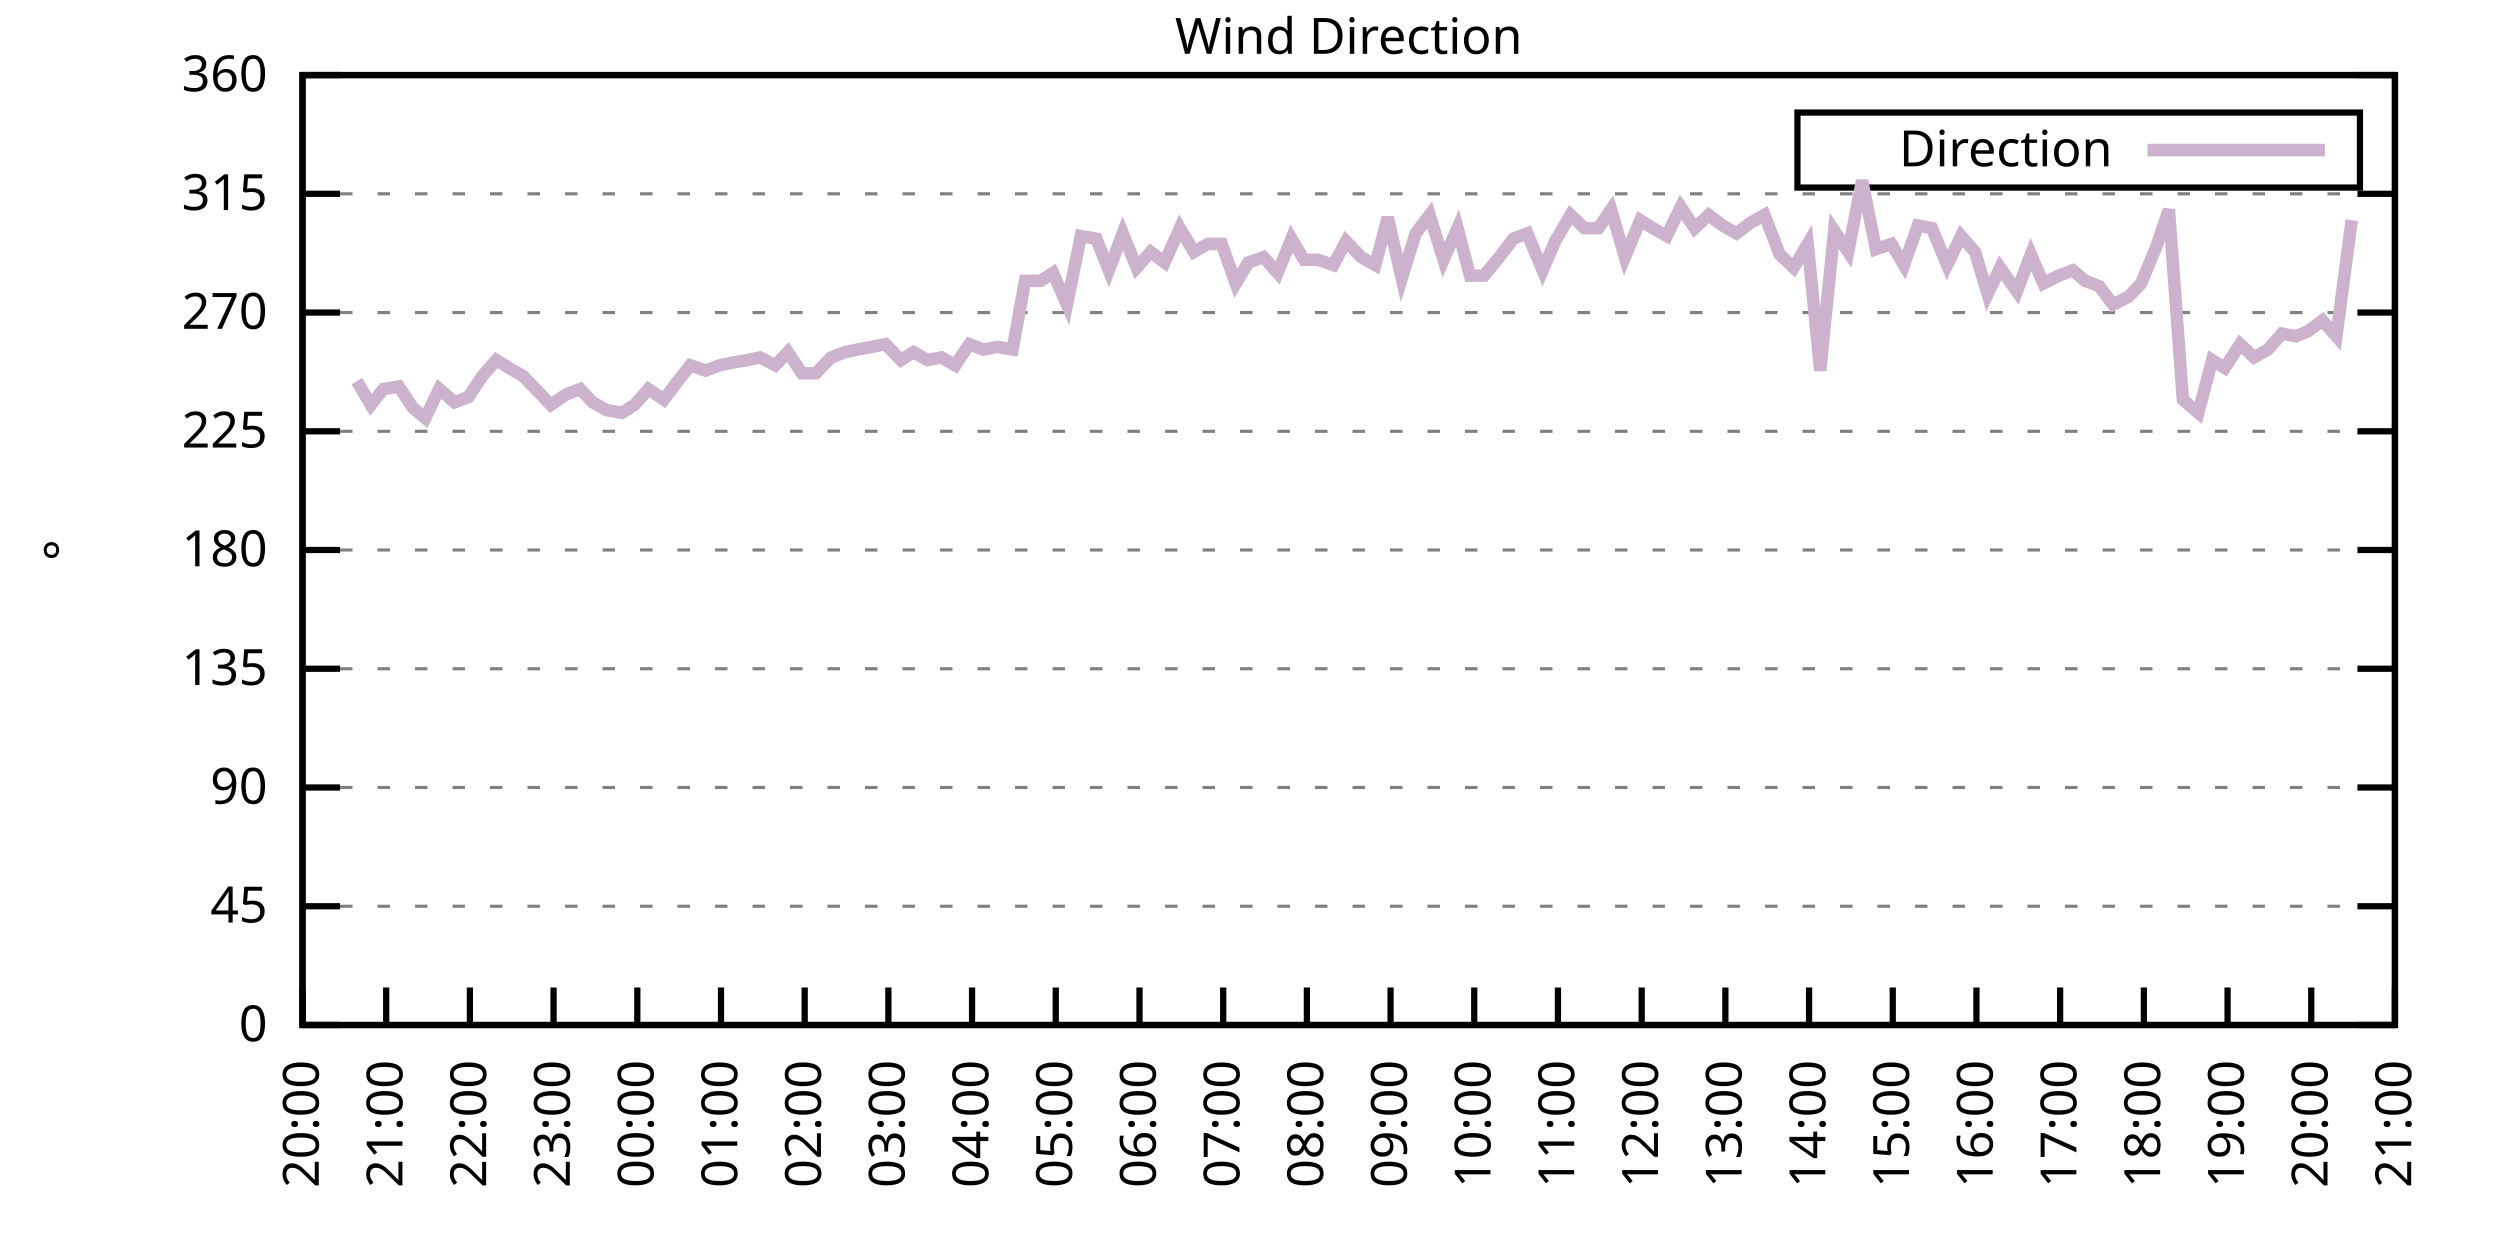
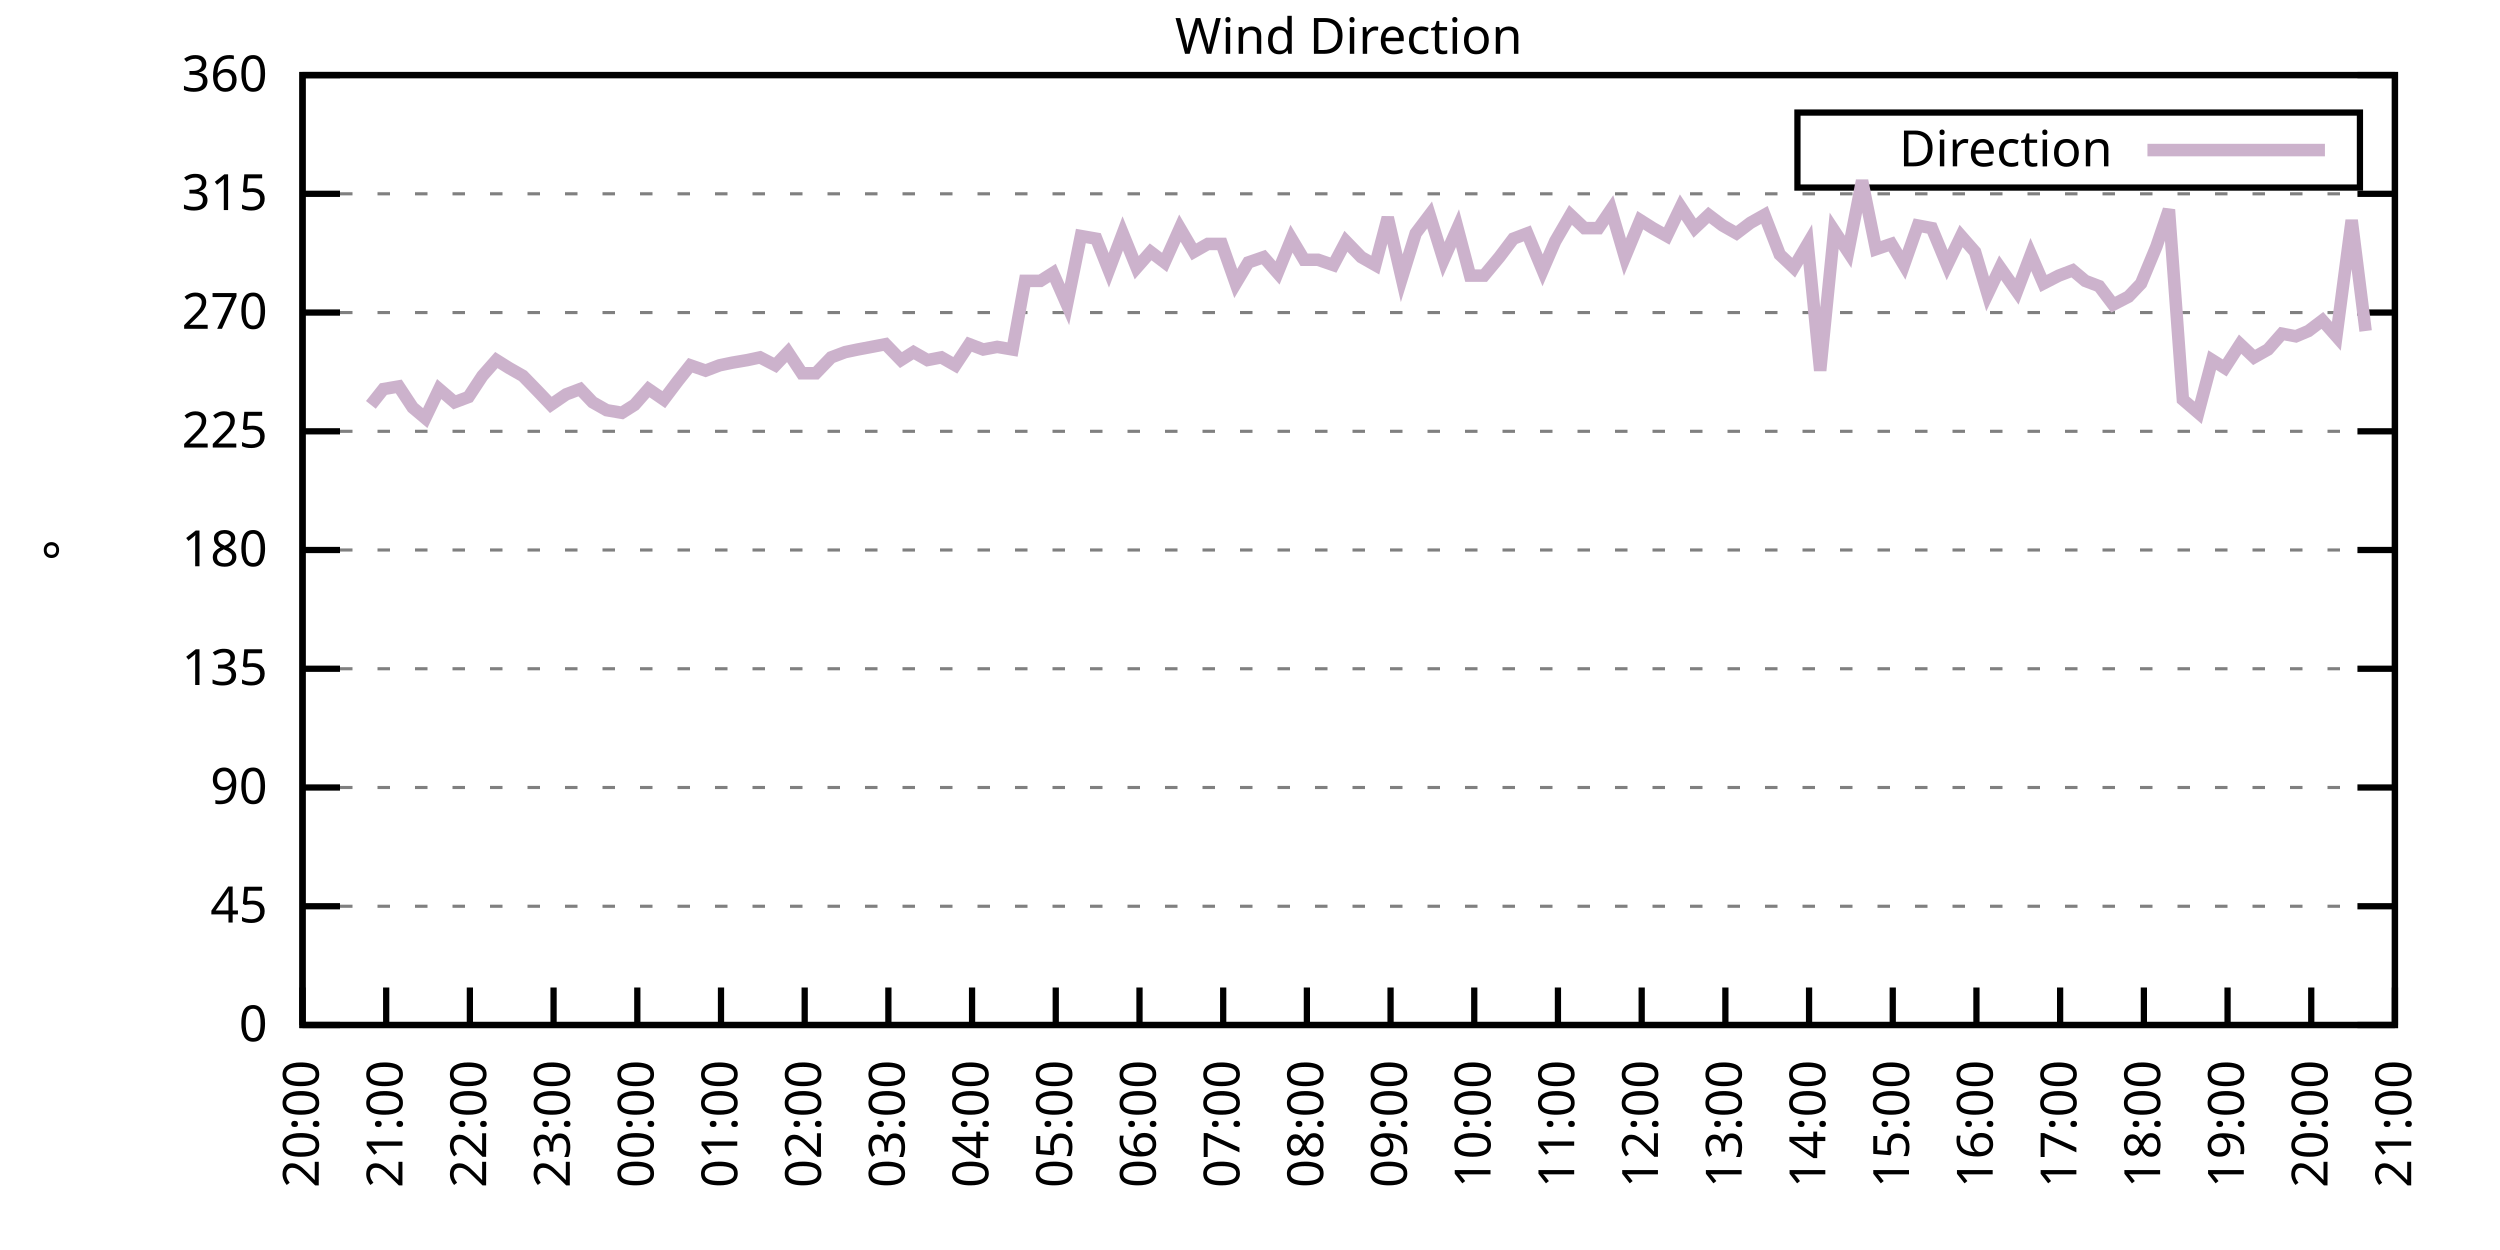
<svg xmlns="http://www.w3.org/2000/svg" xmlns:xlink="http://www.w3.org/1999/xlink" width="400" height="200" viewBox="0 0 400 200">
  <g id="gnuplot_canvas">
    <rect x="0" y="0" width="400" height="200" fill="none" />
    <defs>
      <circle id="gpDot" r="0.5" stroke-width="0.5" stroke="currentColor" />
      <path id="gpPt0" stroke-width="0.333" stroke="currentColor" d="M-1,0 h2 M0,-1 v2" />
      <path id="gpPt1" stroke-width="0.333" stroke="currentColor" d="M-1,-1 L1,1 M1,-1 L-1,1" />
      <path id="gpPt2" stroke-width="0.333" stroke="currentColor" d="M-1,0 L1,0 M0,-1 L0,1 M-1,-1 L1,1 M-1,1 L1,-1" />
      <rect id="gpPt3" stroke-width="0.333" stroke="currentColor" x="-1" y="-1" width="2" height="2" />
      <rect id="gpPt4" stroke-width="0.333" stroke="currentColor" fill="currentColor" x="-1" y="-1" width="2" height="2" />
      <circle id="gpPt5" stroke-width="0.333" stroke="currentColor" cx="0" cy="0" r="1" />
      <use xlink:href="#gpPt5" id="gpPt6" fill="currentColor" stroke="none" />
      <path id="gpPt7" stroke-width="0.333" stroke="currentColor" d="M0,-1.33 L-1.33,0.67 L1.33,0.67 z" />
      <use xlink:href="#gpPt7" id="gpPt8" fill="currentColor" stroke="none" />
      <use xlink:href="#gpPt7" id="gpPt9" stroke="currentColor" transform="rotate(180)" />
      <use xlink:href="#gpPt9" id="gpPt10" fill="currentColor" stroke="none" />
      <use xlink:href="#gpPt3" id="gpPt11" stroke="currentColor" transform="rotate(45)" />
      <use xlink:href="#gpPt11" id="gpPt12" fill="currentColor" stroke="none" />
      <path id="gpPt13" stroke-width="0.333" stroke="currentColor" d="M0,1.330 L1.265,0.411 L0.782,-1.067 L-0.782,-1.076 L-1.265,0.411 z" />
      <use xlink:href="#gpPt13" id="gpPt14" fill="currentColor" stroke="none" />
      <filter id="textbox" filterUnits="objectBoundingBox" x="0" y="0" height="1" width="1">
        <feFlood flood-color="white" flood-opacity="1" result="bgnd" />
        <feComposite in="SourceGraphic" in2="bgnd" operator="atop" />
      </filter>
      <filter id="greybox" filterUnits="objectBoundingBox" x="0" y="0" height="1" width="1">
        <feFlood flood-color="lightgrey" flood-opacity="1" result="grey" />
        <feComposite in="SourceGraphic" in2="grey" operator="atop" />
      </filter>
    </defs>
    <g fill="none" color="white" stroke="currentColor" stroke-width="1.00" stroke-linecap="butt" stroke-linejoin="miter">
</g>
    <g fill="none" color="black" stroke="currentColor" stroke-width="1.00" stroke-linecap="butt" stroke-linejoin="miter">
      <g stroke="none" shape-rendering="crispEdges">
        <polygon fill="rgb(255, 255, 255)" points="48.40,164.00 383.18,164.00 383.18,12.02 48.40,12.02 " />
      </g>
    </g>
    <g fill="none" color="black" stroke="currentColor" stroke-width="1.00" stroke-linecap="butt" stroke-linejoin="miter">
</g>
    <g fill="none" color="black" stroke="black" stroke-width="0.50" stroke-linecap="butt" stroke-linejoin="miter">
</g>
    <g fill="none" color="gray" stroke="currentColor" stroke-width="0.50" stroke-linecap="butt" stroke-linejoin="miter">
      <path stroke="gray" stroke-dasharray="2,4" class="gridline" d="M48.40,164.00 L383.19,164.00  " />
    </g>
    <g fill="none" color="gray" stroke="gray" stroke-width="1.00" stroke-linecap="butt" stroke-linejoin="miter">
</g>
    <g fill="none" color="black" stroke="currentColor" stroke-width="1.00" stroke-linecap="butt" stroke-linejoin="miter">
      <path stroke="black" d="M48.40,164.00 L54.40,164.00 M383.19,164.00 L377.19,164.00  " />
      <g transform="translate(42.80,166.60)" stroke="none" fill="black" font-family="Sans" font-size="8.00" text-anchor="end">
        <text>
          <tspan font-family="Sans"> 0</tspan>
        </text>
      </g>
    </g>
    <g fill="none" color="black" stroke="currentColor" stroke-width="1.00" stroke-linecap="butt" stroke-linejoin="miter">
</g>
    <g fill="none" color="black" stroke="black" stroke-width="0.50" stroke-linecap="butt" stroke-linejoin="miter">
</g>
    <g fill="none" color="gray" stroke="currentColor" stroke-width="0.50" stroke-linecap="butt" stroke-linejoin="miter">
      <path stroke="gray" stroke-dasharray="2,4" class="gridline" d="M48.40,145.00 L383.19,145.00  " />
    </g>
    <g fill="none" color="gray" stroke="gray" stroke-width="1.00" stroke-linecap="butt" stroke-linejoin="miter">
</g>
    <g fill="none" color="black" stroke="currentColor" stroke-width="1.00" stroke-linecap="butt" stroke-linejoin="miter">
      <path stroke="black" d="M48.40,145.00 L54.40,145.00 M383.19,145.00 L377.19,145.00  " />
      <g transform="translate(42.80,147.60)" stroke="none" fill="black" font-family="Sans" font-size="8.00" text-anchor="end">
        <text>
          <tspan font-family="Sans"> 45</tspan>
        </text>
      </g>
    </g>
    <g fill="none" color="black" stroke="currentColor" stroke-width="1.00" stroke-linecap="butt" stroke-linejoin="miter">
</g>
    <g fill="none" color="black" stroke="black" stroke-width="0.50" stroke-linecap="butt" stroke-linejoin="miter">
</g>
    <g fill="none" color="gray" stroke="currentColor" stroke-width="0.50" stroke-linecap="butt" stroke-linejoin="miter">
      <path stroke="gray" stroke-dasharray="2,4" class="gridline" d="M48.40,126.00 L383.19,126.00  " />
    </g>
    <g fill="none" color="gray" stroke="gray" stroke-width="1.00" stroke-linecap="butt" stroke-linejoin="miter">
</g>
    <g fill="none" color="black" stroke="currentColor" stroke-width="1.00" stroke-linecap="butt" stroke-linejoin="miter">
      <path stroke="black" d="M48.40,126.00 L54.40,126.00 M383.19,126.00 L377.19,126.00  " />
      <g transform="translate(42.80,128.60)" stroke="none" fill="black" font-family="Sans" font-size="8.00" text-anchor="end">
        <text>
          <tspan font-family="Sans"> 90</tspan>
        </text>
      </g>
    </g>
    <g fill="none" color="black" stroke="currentColor" stroke-width="1.00" stroke-linecap="butt" stroke-linejoin="miter">
</g>
    <g fill="none" color="black" stroke="black" stroke-width="0.50" stroke-linecap="butt" stroke-linejoin="miter">
</g>
    <g fill="none" color="gray" stroke="currentColor" stroke-width="0.50" stroke-linecap="butt" stroke-linejoin="miter">
      <path stroke="gray" stroke-dasharray="2,4" class="gridline" d="M48.40,107.00 L383.19,107.00  " />
    </g>
    <g fill="none" color="gray" stroke="gray" stroke-width="1.00" stroke-linecap="butt" stroke-linejoin="miter">
</g>
    <g fill="none" color="black" stroke="currentColor" stroke-width="1.00" stroke-linecap="butt" stroke-linejoin="miter">
      <path stroke="black" d="M48.40,107.00 L54.40,107.00 M383.19,107.00 L377.19,107.00  " />
      <g transform="translate(42.80,109.60)" stroke="none" fill="black" font-family="Sans" font-size="8.00" text-anchor="end">
        <text>
          <tspan font-family="Sans"> 135</tspan>
        </text>
      </g>
    </g>
    <g fill="none" color="black" stroke="currentColor" stroke-width="1.00" stroke-linecap="butt" stroke-linejoin="miter">
</g>
    <g fill="none" color="black" stroke="black" stroke-width="0.50" stroke-linecap="butt" stroke-linejoin="miter">
</g>
    <g fill="none" color="gray" stroke="currentColor" stroke-width="0.50" stroke-linecap="butt" stroke-linejoin="miter">
      <path stroke="gray" stroke-dasharray="2,4" class="gridline" d="M48.40,88.00 L383.19,88.00  " />
    </g>
    <g fill="none" color="gray" stroke="gray" stroke-width="1.00" stroke-linecap="butt" stroke-linejoin="miter">
</g>
    <g fill="none" color="black" stroke="currentColor" stroke-width="1.00" stroke-linecap="butt" stroke-linejoin="miter">
      <path stroke="black" d="M48.40,88.00 L54.40,88.00 M383.19,88.00 L377.19,88.00  " />
      <g transform="translate(42.80,90.60)" stroke="none" fill="black" font-family="Sans" font-size="8.00" text-anchor="end">
        <text>
          <tspan font-family="Sans"> 180</tspan>
        </text>
      </g>
    </g>
    <g fill="none" color="black" stroke="currentColor" stroke-width="1.00" stroke-linecap="butt" stroke-linejoin="miter">
</g>
    <g fill="none" color="black" stroke="black" stroke-width="0.50" stroke-linecap="butt" stroke-linejoin="miter">
</g>
    <g fill="none" color="gray" stroke="currentColor" stroke-width="0.50" stroke-linecap="butt" stroke-linejoin="miter">
      <path stroke="gray" stroke-dasharray="2,4" class="gridline" d="M48.40,69.01 L383.19,69.01  " />
    </g>
    <g fill="none" color="gray" stroke="gray" stroke-width="1.00" stroke-linecap="butt" stroke-linejoin="miter">
</g>
    <g fill="none" color="black" stroke="currentColor" stroke-width="1.00" stroke-linecap="butt" stroke-linejoin="miter">
      <path stroke="black" d="M48.40,69.01 L54.40,69.01 M383.19,69.01 L377.19,69.01  " />
      <g transform="translate(42.80,71.61)" stroke="none" fill="black" font-family="Sans" font-size="8.00" text-anchor="end">
        <text>
          <tspan font-family="Sans"> 225</tspan>
        </text>
      </g>
    </g>
    <g fill="none" color="black" stroke="currentColor" stroke-width="1.00" stroke-linecap="butt" stroke-linejoin="miter">
</g>
    <g fill="none" color="black" stroke="black" stroke-width="0.50" stroke-linecap="butt" stroke-linejoin="miter">
</g>
    <g fill="none" color="gray" stroke="currentColor" stroke-width="0.50" stroke-linecap="butt" stroke-linejoin="miter">
      <path stroke="gray" stroke-dasharray="2,4" class="gridline" d="M48.40,50.01 L383.19,50.01  " />
    </g>
    <g fill="none" color="gray" stroke="gray" stroke-width="1.00" stroke-linecap="butt" stroke-linejoin="miter">
</g>
    <g fill="none" color="black" stroke="currentColor" stroke-width="1.00" stroke-linecap="butt" stroke-linejoin="miter">
      <path stroke="black" d="M48.40,50.01 L54.40,50.01 M383.19,50.01 L377.19,50.01  " />
      <g transform="translate(42.80,52.61)" stroke="none" fill="black" font-family="Sans" font-size="8.00" text-anchor="end">
        <text>
          <tspan font-family="Sans"> 270</tspan>
        </text>
      </g>
    </g>
    <g fill="none" color="black" stroke="currentColor" stroke-width="1.00" stroke-linecap="butt" stroke-linejoin="miter">
</g>
    <g fill="none" color="black" stroke="black" stroke-width="0.50" stroke-linecap="butt" stroke-linejoin="miter">
</g>
    <g fill="none" color="gray" stroke="currentColor" stroke-width="0.50" stroke-linecap="butt" stroke-linejoin="miter">
      <path stroke="gray" stroke-dasharray="2,4" class="gridline" d="M48.40,31.01 L383.19,31.01  " />
    </g>
    <g fill="none" color="gray" stroke="gray" stroke-width="1.00" stroke-linecap="butt" stroke-linejoin="miter">
</g>
    <g fill="none" color="black" stroke="currentColor" stroke-width="1.00" stroke-linecap="butt" stroke-linejoin="miter">
      <path stroke="black" d="M48.40,31.01 L54.40,31.01 M383.19,31.01 L377.19,31.01  " />
      <g transform="translate(42.80,33.61)" stroke="none" fill="black" font-family="Sans" font-size="8.00" text-anchor="end">
        <text>
          <tspan font-family="Sans"> 315</tspan>
        </text>
      </g>
    </g>
    <g fill="none" color="black" stroke="currentColor" stroke-width="1.00" stroke-linecap="butt" stroke-linejoin="miter">
</g>
    <g fill="none" color="black" stroke="black" stroke-width="0.50" stroke-linecap="butt" stroke-linejoin="miter">
</g>
    <g fill="none" color="gray" stroke="currentColor" stroke-width="0.50" stroke-linecap="butt" stroke-linejoin="miter">
      <path stroke="gray" stroke-dasharray="2,4" class="gridline" d="M48.40,12.01 L383.19,12.01  " />
    </g>
    <g fill="none" color="gray" stroke="gray" stroke-width="1.00" stroke-linecap="butt" stroke-linejoin="miter">
</g>
    <g fill="none" color="black" stroke="currentColor" stroke-width="1.00" stroke-linecap="butt" stroke-linejoin="miter">
      <path stroke="black" d="M48.40,12.01 L54.40,12.01 M383.19,12.01 L377.19,12.01  " />
      <g transform="translate(42.80,14.61)" stroke="none" fill="black" font-family="Sans" font-size="8.00" text-anchor="end">
        <text>
          <tspan font-family="Sans"> 360</tspan>
        </text>
      </g>
    </g>
    <g fill="none" color="black" stroke="currentColor" stroke-width="1.00" stroke-linecap="butt" stroke-linejoin="miter">
      <path stroke="black" d="M48.40,164.00 L48.40,158.00  " />
      <g transform="translate(51.00,169.60) rotate(270.00)" stroke="none" fill="black" font-family="Sans" font-size="8.00" text-anchor="end">
        <text>
          <tspan font-family="Sans">20:00</tspan>
        </text>
      </g>
    </g>
    <g fill="none" color="black" stroke="currentColor" stroke-width="1.00" stroke-linecap="butt" stroke-linejoin="miter">
      <path stroke="black" d="M61.79,164.00 L61.79,158.00  " />
      <g transform="translate(64.39,169.60) rotate(270.00)" stroke="none" fill="black" font-family="Sans" font-size="8.00" text-anchor="end">
        <text>
          <tspan font-family="Sans">21:00</tspan>
        </text>
      </g>
    </g>
    <g fill="none" color="black" stroke="currentColor" stroke-width="1.00" stroke-linecap="butt" stroke-linejoin="miter">
      <path stroke="black" d="M75.18,164.00 L75.18,158.00  " />
      <g transform="translate(77.78,169.60) rotate(270.00)" stroke="none" fill="black" font-family="Sans" font-size="8.00" text-anchor="end">
        <text>
          <tspan font-family="Sans">22:00</tspan>
        </text>
      </g>
    </g>
    <g fill="none" color="black" stroke="currentColor" stroke-width="1.00" stroke-linecap="butt" stroke-linejoin="miter">
      <path stroke="black" d="M88.57,164.00 L88.57,158.00  " />
      <g transform="translate(91.17,169.60) rotate(270.00)" stroke="none" fill="black" font-family="Sans" font-size="8.00" text-anchor="end">
        <text>
          <tspan font-family="Sans">23:00</tspan>
        </text>
      </g>
    </g>
    <g fill="none" color="black" stroke="currentColor" stroke-width="1.00" stroke-linecap="butt" stroke-linejoin="miter">
      <path stroke="black" d="M101.97,164.00 L101.97,158.00  " />
      <g transform="translate(104.57,169.60) rotate(270.00)" stroke="none" fill="black" font-family="Sans" font-size="8.00" text-anchor="end">
        <text>
          <tspan font-family="Sans">00:00</tspan>
        </text>
      </g>
    </g>
    <g fill="none" color="black" stroke="currentColor" stroke-width="1.00" stroke-linecap="butt" stroke-linejoin="miter">
      <path stroke="black" d="M115.36,164.00 L115.36,158.00  " />
      <g transform="translate(117.96,169.60) rotate(270.00)" stroke="none" fill="black" font-family="Sans" font-size="8.00" text-anchor="end">
        <text>
          <tspan font-family="Sans">01:00</tspan>
        </text>
      </g>
    </g>
    <g fill="none" color="black" stroke="currentColor" stroke-width="1.00" stroke-linecap="butt" stroke-linejoin="miter">
      <path stroke="black" d="M128.75,164.00 L128.75,158.00  " />
      <g transform="translate(131.35,169.60) rotate(270.00)" stroke="none" fill="black" font-family="Sans" font-size="8.00" text-anchor="end">
        <text>
          <tspan font-family="Sans">02:00</tspan>
        </text>
      </g>
    </g>
    <g fill="none" color="black" stroke="currentColor" stroke-width="1.00" stroke-linecap="butt" stroke-linejoin="miter">
      <path stroke="black" d="M142.14,164.00 L142.14,158.00  " />
      <g transform="translate(144.74,169.60) rotate(270.00)" stroke="none" fill="black" font-family="Sans" font-size="8.00" text-anchor="end">
        <text>
          <tspan font-family="Sans">03:00</tspan>
        </text>
      </g>
    </g>
    <g fill="none" color="black" stroke="currentColor" stroke-width="1.00" stroke-linecap="butt" stroke-linejoin="miter">
      <path stroke="black" d="M155.53,164.00 L155.53,158.00  " />
      <g transform="translate(158.13,169.60) rotate(270.00)" stroke="none" fill="black" font-family="Sans" font-size="8.00" text-anchor="end">
        <text>
          <tspan font-family="Sans">04:00</tspan>
        </text>
      </g>
    </g>
    <g fill="none" color="black" stroke="currentColor" stroke-width="1.00" stroke-linecap="butt" stroke-linejoin="miter">
      <path stroke="black" d="M168.92,164.00 L168.92,158.00  " />
      <g transform="translate(171.52,169.60) rotate(270.00)" stroke="none" fill="black" font-family="Sans" font-size="8.00" text-anchor="end">
        <text>
          <tspan font-family="Sans">05:00</tspan>
        </text>
      </g>
    </g>
    <g fill="none" color="black" stroke="currentColor" stroke-width="1.00" stroke-linecap="butt" stroke-linejoin="miter">
      <path stroke="black" d="M182.32,164.00 L182.32,158.00  " />
      <g transform="translate(184.92,169.60) rotate(270.00)" stroke="none" fill="black" font-family="Sans" font-size="8.00" text-anchor="end">
        <text>
          <tspan font-family="Sans">06:00</tspan>
        </text>
      </g>
    </g>
    <g fill="none" color="black" stroke="currentColor" stroke-width="1.00" stroke-linecap="butt" stroke-linejoin="miter">
      <path stroke="black" d="M195.71,164.00 L195.71,158.00  " />
      <g transform="translate(198.31,169.60) rotate(270.00)" stroke="none" fill="black" font-family="Sans" font-size="8.00" text-anchor="end">
        <text>
          <tspan font-family="Sans">07:00</tspan>
        </text>
      </g>
    </g>
    <g fill="none" color="black" stroke="currentColor" stroke-width="1.00" stroke-linecap="butt" stroke-linejoin="miter">
      <path stroke="black" d="M209.10,164.00 L209.10,158.00  " />
      <g transform="translate(211.70,169.60) rotate(270.00)" stroke="none" fill="black" font-family="Sans" font-size="8.00" text-anchor="end">
        <text>
          <tspan font-family="Sans">08:00</tspan>
        </text>
      </g>
    </g>
    <g fill="none" color="black" stroke="currentColor" stroke-width="1.00" stroke-linecap="butt" stroke-linejoin="miter">
      <path stroke="black" d="M222.49,164.00 L222.49,158.00  " />
      <g transform="translate(225.09,169.60) rotate(270.00)" stroke="none" fill="black" font-family="Sans" font-size="8.00" text-anchor="end">
        <text>
          <tspan font-family="Sans">09:00</tspan>
        </text>
      </g>
    </g>
    <g fill="none" color="black" stroke="currentColor" stroke-width="1.00" stroke-linecap="butt" stroke-linejoin="miter">
      <path stroke="black" d="M235.88,164.00 L235.88,158.00  " />
      <g transform="translate(238.48,169.60) rotate(270.00)" stroke="none" fill="black" font-family="Sans" font-size="8.00" text-anchor="end">
        <text>
          <tspan font-family="Sans">10:00</tspan>
        </text>
      </g>
    </g>
    <g fill="none" color="black" stroke="currentColor" stroke-width="1.00" stroke-linecap="butt" stroke-linejoin="miter">
      <path stroke="black" d="M249.27,164.00 L249.27,158.00  " />
      <g transform="translate(251.87,169.60) rotate(270.00)" stroke="none" fill="black" font-family="Sans" font-size="8.00" text-anchor="end">
        <text>
          <tspan font-family="Sans">11:00</tspan>
        </text>
      </g>
    </g>
    <g fill="none" color="black" stroke="currentColor" stroke-width="1.00" stroke-linecap="butt" stroke-linejoin="miter">
      <path stroke="black" d="M262.67,164.00 L262.67,158.00  " />
      <g transform="translate(265.27,169.60) rotate(270.00)" stroke="none" fill="black" font-family="Sans" font-size="8.00" text-anchor="end">
        <text>
          <tspan font-family="Sans">12:00</tspan>
        </text>
      </g>
    </g>
    <g fill="none" color="black" stroke="currentColor" stroke-width="1.00" stroke-linecap="butt" stroke-linejoin="miter">
      <path stroke="black" d="M276.06,164.00 L276.06,158.00  " />
      <g transform="translate(278.66,169.60) rotate(270.00)" stroke="none" fill="black" font-family="Sans" font-size="8.00" text-anchor="end">
        <text>
          <tspan font-family="Sans">13:00</tspan>
        </text>
      </g>
    </g>
    <g fill="none" color="black" stroke="currentColor" stroke-width="1.00" stroke-linecap="butt" stroke-linejoin="miter">
      <path stroke="black" d="M289.45,164.00 L289.45,158.00  " />
      <g transform="translate(292.05,169.60) rotate(270.00)" stroke="none" fill="black" font-family="Sans" font-size="8.00" text-anchor="end">
        <text>
          <tspan font-family="Sans">14:00</tspan>
        </text>
      </g>
    </g>
    <g fill="none" color="black" stroke="currentColor" stroke-width="1.00" stroke-linecap="butt" stroke-linejoin="miter">
      <path stroke="black" d="M302.84,164.00 L302.84,158.00  " />
      <g transform="translate(305.44,169.60) rotate(270.00)" stroke="none" fill="black" font-family="Sans" font-size="8.00" text-anchor="end">
        <text>
          <tspan font-family="Sans">15:00</tspan>
        </text>
      </g>
    </g>
    <g fill="none" color="black" stroke="currentColor" stroke-width="1.00" stroke-linecap="butt" stroke-linejoin="miter">
      <path stroke="black" d="M316.23,164.00 L316.23,158.00  " />
      <g transform="translate(318.83,169.60) rotate(270.00)" stroke="none" fill="black" font-family="Sans" font-size="8.00" text-anchor="end">
        <text>
          <tspan font-family="Sans">16:00</tspan>
        </text>
      </g>
    </g>
    <g fill="none" color="black" stroke="currentColor" stroke-width="1.00" stroke-linecap="butt" stroke-linejoin="miter">
      <path stroke="black" d="M329.62,164.00 L329.62,158.00  " />
      <g transform="translate(332.22,169.60) rotate(270.00)" stroke="none" fill="black" font-family="Sans" font-size="8.00" text-anchor="end">
        <text>
          <tspan font-family="Sans">17:00</tspan>
        </text>
      </g>
    </g>
    <g fill="none" color="black" stroke="currentColor" stroke-width="1.00" stroke-linecap="butt" stroke-linejoin="miter">
      <path stroke="black" d="M343.02,164.00 L343.02,158.00  " />
      <g transform="translate(345.62,169.60) rotate(270.00)" stroke="none" fill="black" font-family="Sans" font-size="8.00" text-anchor="end">
        <text>
          <tspan font-family="Sans">18:00</tspan>
        </text>
      </g>
    </g>
    <g fill="none" color="black" stroke="currentColor" stroke-width="1.00" stroke-linecap="butt" stroke-linejoin="miter">
      <path stroke="black" d="M356.41,164.00 L356.41,158.00  " />
      <g transform="translate(359.01,169.60) rotate(270.00)" stroke="none" fill="black" font-family="Sans" font-size="8.00" text-anchor="end">
        <text>
          <tspan font-family="Sans">19:00</tspan>
        </text>
      </g>
    </g>
    <g fill="none" color="black" stroke="currentColor" stroke-width="1.00" stroke-linecap="butt" stroke-linejoin="miter">
      <path stroke="black" d="M369.80,164.00 L369.80,158.00  " />
      <g transform="translate(372.40,169.60) rotate(270.00)" stroke="none" fill="black" font-family="Sans" font-size="8.00" text-anchor="end">
        <text>
          <tspan font-family="Sans">20:00</tspan>
        </text>
      </g>
    </g>
    <g fill="none" color="black" stroke="currentColor" stroke-width="1.00" stroke-linecap="butt" stroke-linejoin="miter">
      <path stroke="black" d="M383.19,164.00 L383.19,158.00  " />
      <g transform="translate(385.79,169.60) rotate(270.00)" stroke="none" fill="black" font-family="Sans" font-size="8.00" text-anchor="end">
        <text>
          <tspan font-family="Sans">21:00</tspan>
        </text>
      </g>
    </g>
    <g fill="none" color="black" stroke="currentColor" stroke-width="1.00" stroke-linecap="butt" stroke-linejoin="miter">
</g>
    <g fill="none" color="black" stroke="currentColor" stroke-width="1.00" stroke-linecap="butt" stroke-linejoin="miter">
      <path stroke="black" d="M48.40,12.01 L48.40,164.00 L383.19,164.00 L383.19,12.01 L48.40,12.01 Z  " />
    </g>
    <g fill="none" color="black" stroke="currentColor" stroke-width="1.00" stroke-linecap="butt" stroke-linejoin="miter">
</g>
    <g fill="none" color="black" stroke="currentColor" stroke-width="1.00" stroke-linecap="butt" stroke-linejoin="miter">
      <path stroke="black" d="M287.59,30.01 L287.59,18.01 L377.59,18.01 L377.59,30.01 L287.59,30.01 Z  " />
    </g>
    <g id="Wind_direction_plot_1">
      <g fill="none" color="white" stroke="black" stroke-width="2.00" stroke-linecap="butt" stroke-linejoin="miter">
</g>
      <g fill="none" color="black" stroke="currentColor" stroke-width="2.00" stroke-linecap="butt" stroke-linejoin="miter">
        <g transform="translate(337.99,26.61)" stroke="none" fill="black" font-family="Sans" font-size="8.00" text-anchor="end">
          <text>
            <tspan font-family="Sans">Direction</tspan>
          </text>
        </g>
      </g>
      <g fill="none" color="black" stroke="currentColor" stroke-width="2.00" stroke-linecap="butt" stroke-linejoin="miter">
-         <path stroke="rgb(204, 178, 204)" d="M343.59,24.01 L371.99,24.01 M57.10,60.98 L59.34,64.78 L61.35,62.25 L63.80,61.83 L66.03,65.21 L68.04,66.90   L70.27,62.25 L72.73,64.36 L74.96,63.52 L77.19,60.14 L79.42,57.61 L81.43,58.87 L83.66,60.14 L86.12,62.67   L88.13,64.78 L90.58,63.10 L92.82,62.25 L94.82,64.36 L97.06,65.63 L99.51,66.05 L101.52,64.78 L103.75,62.25   L106.21,63.94 L108.44,60.98 L110.45,58.45 L112.90,59.30 L115.13,58.45 L117.14,58.03 L119.60,57.61 L121.61,57.18   L124.06,58.45 L126.07,56.34 L128.30,59.72 L130.54,59.72 L132.99,57.18 L135.22,56.34 L137.23,55.92 L139.46,55.50   L141.69,55.07 L144.15,57.61 L146.16,56.34 L148.39,57.61 L150.62,57.18 L152.85,58.45 L155.09,55.07 L157.32,55.92   L159.55,55.50 L162.01,55.92 L164.01,44.94 L166.47,44.94 L168.48,43.67 L170.71,48.74 L172.94,37.76 L175.40,38.19   L177.41,43.25 L179.64,37.34 L181.87,42.83 L184.10,40.30 L186.33,41.99 L188.79,36.50 L191.02,40.30 L193.25,39.03   L195.48,39.03 L197.72,45.36 L199.73,41.99 L202.18,41.14 L204.41,43.67 L206.64,38.19 L208.65,41.56 L210.88,41.56   L213.34,42.41 L215.35,38.61 L217.80,41.14 L220.04,42.41 L222.04,34.81 L224.28,44.52 L226.51,37.34 L228.74,34.39   L230.97,41.56 L233.20,36.50 L235.21,44.10 L237.44,44.10 L239.90,41.14 L242.13,38.19 L244.36,37.34 L246.82,43.25   L248.83,38.61 L251.28,34.39 L253.51,36.50 L255.75,36.50 L257.76,33.54 L259.99,41.14 L262.44,35.23 L264.45,36.50   L266.68,37.76 L268.92,33.12 L271.15,36.50 L273.38,34.39 L275.61,36.08 L277.84,37.34 L280.07,35.65 L282.31,34.39   L284.76,40.72 L286.99,42.83 L289.23,39.03 L291.23,59.30 L293.47,36.92 L295.70,40.30 L297.93,28.90 L300.16,39.87   L302.62,39.03 L304.63,42.41 L306.86,36.08 L309.09,36.50 L311.54,42.41 L313.78,37.76 L316.01,40.30 L318.02,47.05   L320.03,42.83 L322.70,46.63 L324.94,40.72 L326.95,45.36 L329.40,44.10 L331.63,43.25 L333.64,44.94 L335.87,45.79   L338.10,48.74 L340.56,47.47 L342.57,45.36 L345.02,39.45 L347.03,33.54 L349.26,63.94 L351.72,66.05 L353.95,57.61   L355.96,58.87 L358.42,55.07 L360.65,57.18 L362.88,55.92 L365.11,53.39 L367.34,53.81 L369.35,52.96 L371.58,51.27   L373.82,53.81 L376.27,35.23  " />
+         <path stroke="rgb(204, 178, 204)" d="M343.59,24.01 L371.99,24.01 M59.34,64.78 L61.35,62.25 L63.80,61.83 L66.03,65.21 L68.04,66.90 L70.27,62.25   L72.73,64.36 L74.96,63.52 L77.19,60.14 L79.42,57.61 L81.43,58.87 L83.66,60.14 L86.12,62.67 L88.13,64.78   L90.58,63.10 L92.82,62.25 L94.82,64.36 L97.06,65.63 L99.51,66.05 L101.52,64.78 L103.75,62.25 L106.21,63.94   L108.44,60.98 L110.45,58.45 L112.90,59.30 L115.13,58.45 L117.14,58.03 L119.60,57.61 L121.61,57.18 L124.06,58.45   L126.07,56.34 L128.30,59.72 L130.54,59.72 L132.99,57.18 L135.22,56.34 L137.23,55.92 L139.46,55.50 L141.69,55.07   L144.15,57.61 L146.16,56.34 L148.39,57.61 L150.62,57.18 L152.85,58.45 L155.09,55.07 L157.32,55.92 L159.55,55.50   L162.01,55.92 L164.01,44.94 L166.47,44.94 L168.48,43.67 L170.71,48.74 L172.94,37.76 L175.40,38.19 L177.41,43.25   L179.64,37.34 L181.87,42.83 L184.10,40.30 L186.33,41.99 L188.79,36.50 L191.02,40.30 L193.25,39.03 L195.48,39.03   L197.72,45.36 L199.73,41.99 L202.18,41.14 L204.41,43.67 L206.64,38.19 L208.65,41.56 L210.88,41.56 L213.34,42.41   L215.35,38.61 L217.80,41.14 L220.04,42.41 L222.04,34.81 L224.28,44.52 L226.51,37.34 L228.74,34.39 L230.97,41.56   L233.20,36.50 L235.21,44.10 L237.44,44.10 L239.90,41.14 L242.13,38.19 L244.36,37.34 L246.82,43.25 L248.83,38.61   L251.28,34.39 L253.51,36.50 L255.75,36.50 L257.76,33.54 L259.99,41.14 L262.44,35.23 L264.45,36.50 L266.68,37.76   L268.92,33.12 L271.15,36.50 L273.38,34.39 L275.61,36.08 L277.84,37.34 L280.07,35.65 L282.31,34.39 L284.76,40.72   L286.99,42.83 L289.23,39.03 L291.23,59.30 L293.47,36.92 L295.70,40.30 L297.93,28.90 L300.16,39.87 L302.62,39.03   L304.63,42.41 L306.86,36.08 L309.09,36.50 L311.54,42.41 L313.78,37.76 L316.01,40.30 L318.02,47.05 L320.03,42.83   L322.70,46.63 L324.94,40.72 L326.95,45.36 L329.40,44.10 L331.63,43.25 L333.64,44.94 L335.87,45.79 L338.10,48.74   L340.56,47.47 L342.57,45.36 L345.02,39.45 L347.03,33.54 L349.26,63.94 L351.72,66.05 L353.95,57.61 L355.96,58.87   L358.42,55.07 L360.65,57.18 L362.88,55.92 L365.11,53.39 L367.34,53.81 L369.35,52.96 L371.58,51.27 L373.82,53.81   L376.27,35.23 L378.50,52.96  " />
      </g>
    </g>
    <g fill="none" color="black" stroke="currentColor" stroke-width="2.00" stroke-linecap="butt" stroke-linejoin="miter">
</g>
    <g fill="none" color="black" stroke="black" stroke-width="1.00" stroke-linecap="butt" stroke-linejoin="miter">
</g>
    <g fill="none" color="black" stroke="currentColor" stroke-width="1.00" stroke-linecap="butt" stroke-linejoin="miter">
      <path stroke="black" d="M48.40,12.01 L48.40,164.00 L383.19,164.00 L383.19,12.01 L48.40,12.01 Z  " />
      <g transform="translate(12.80,88.01) rotate(270.00)" stroke="none" fill="black" font-family="Sans" font-size="8.00" text-anchor="middle">
        <text>
          <tspan font-family="Sans">°</tspan>
        </text>
      </g>
    </g>
    <g fill="none" color="black" stroke="currentColor" stroke-width="1.00" stroke-linecap="butt" stroke-linejoin="miter">
</g>
    <g fill="none" color="black" stroke="currentColor" stroke-width="1.00" stroke-linecap="butt" stroke-linejoin="miter">
      <g transform="translate(215.79,8.61)" stroke="none" fill="black" font-family="Sans" font-size="8.00" text-anchor="middle">
        <text>
          <tspan font-family="Sans">Wind Direction</tspan>
        </text>
      </g>
    </g>
    <g fill="none" color="black" stroke="currentColor" stroke-width="1.00" stroke-linecap="butt" stroke-linejoin="miter">
</g>
  </g>
</svg>
